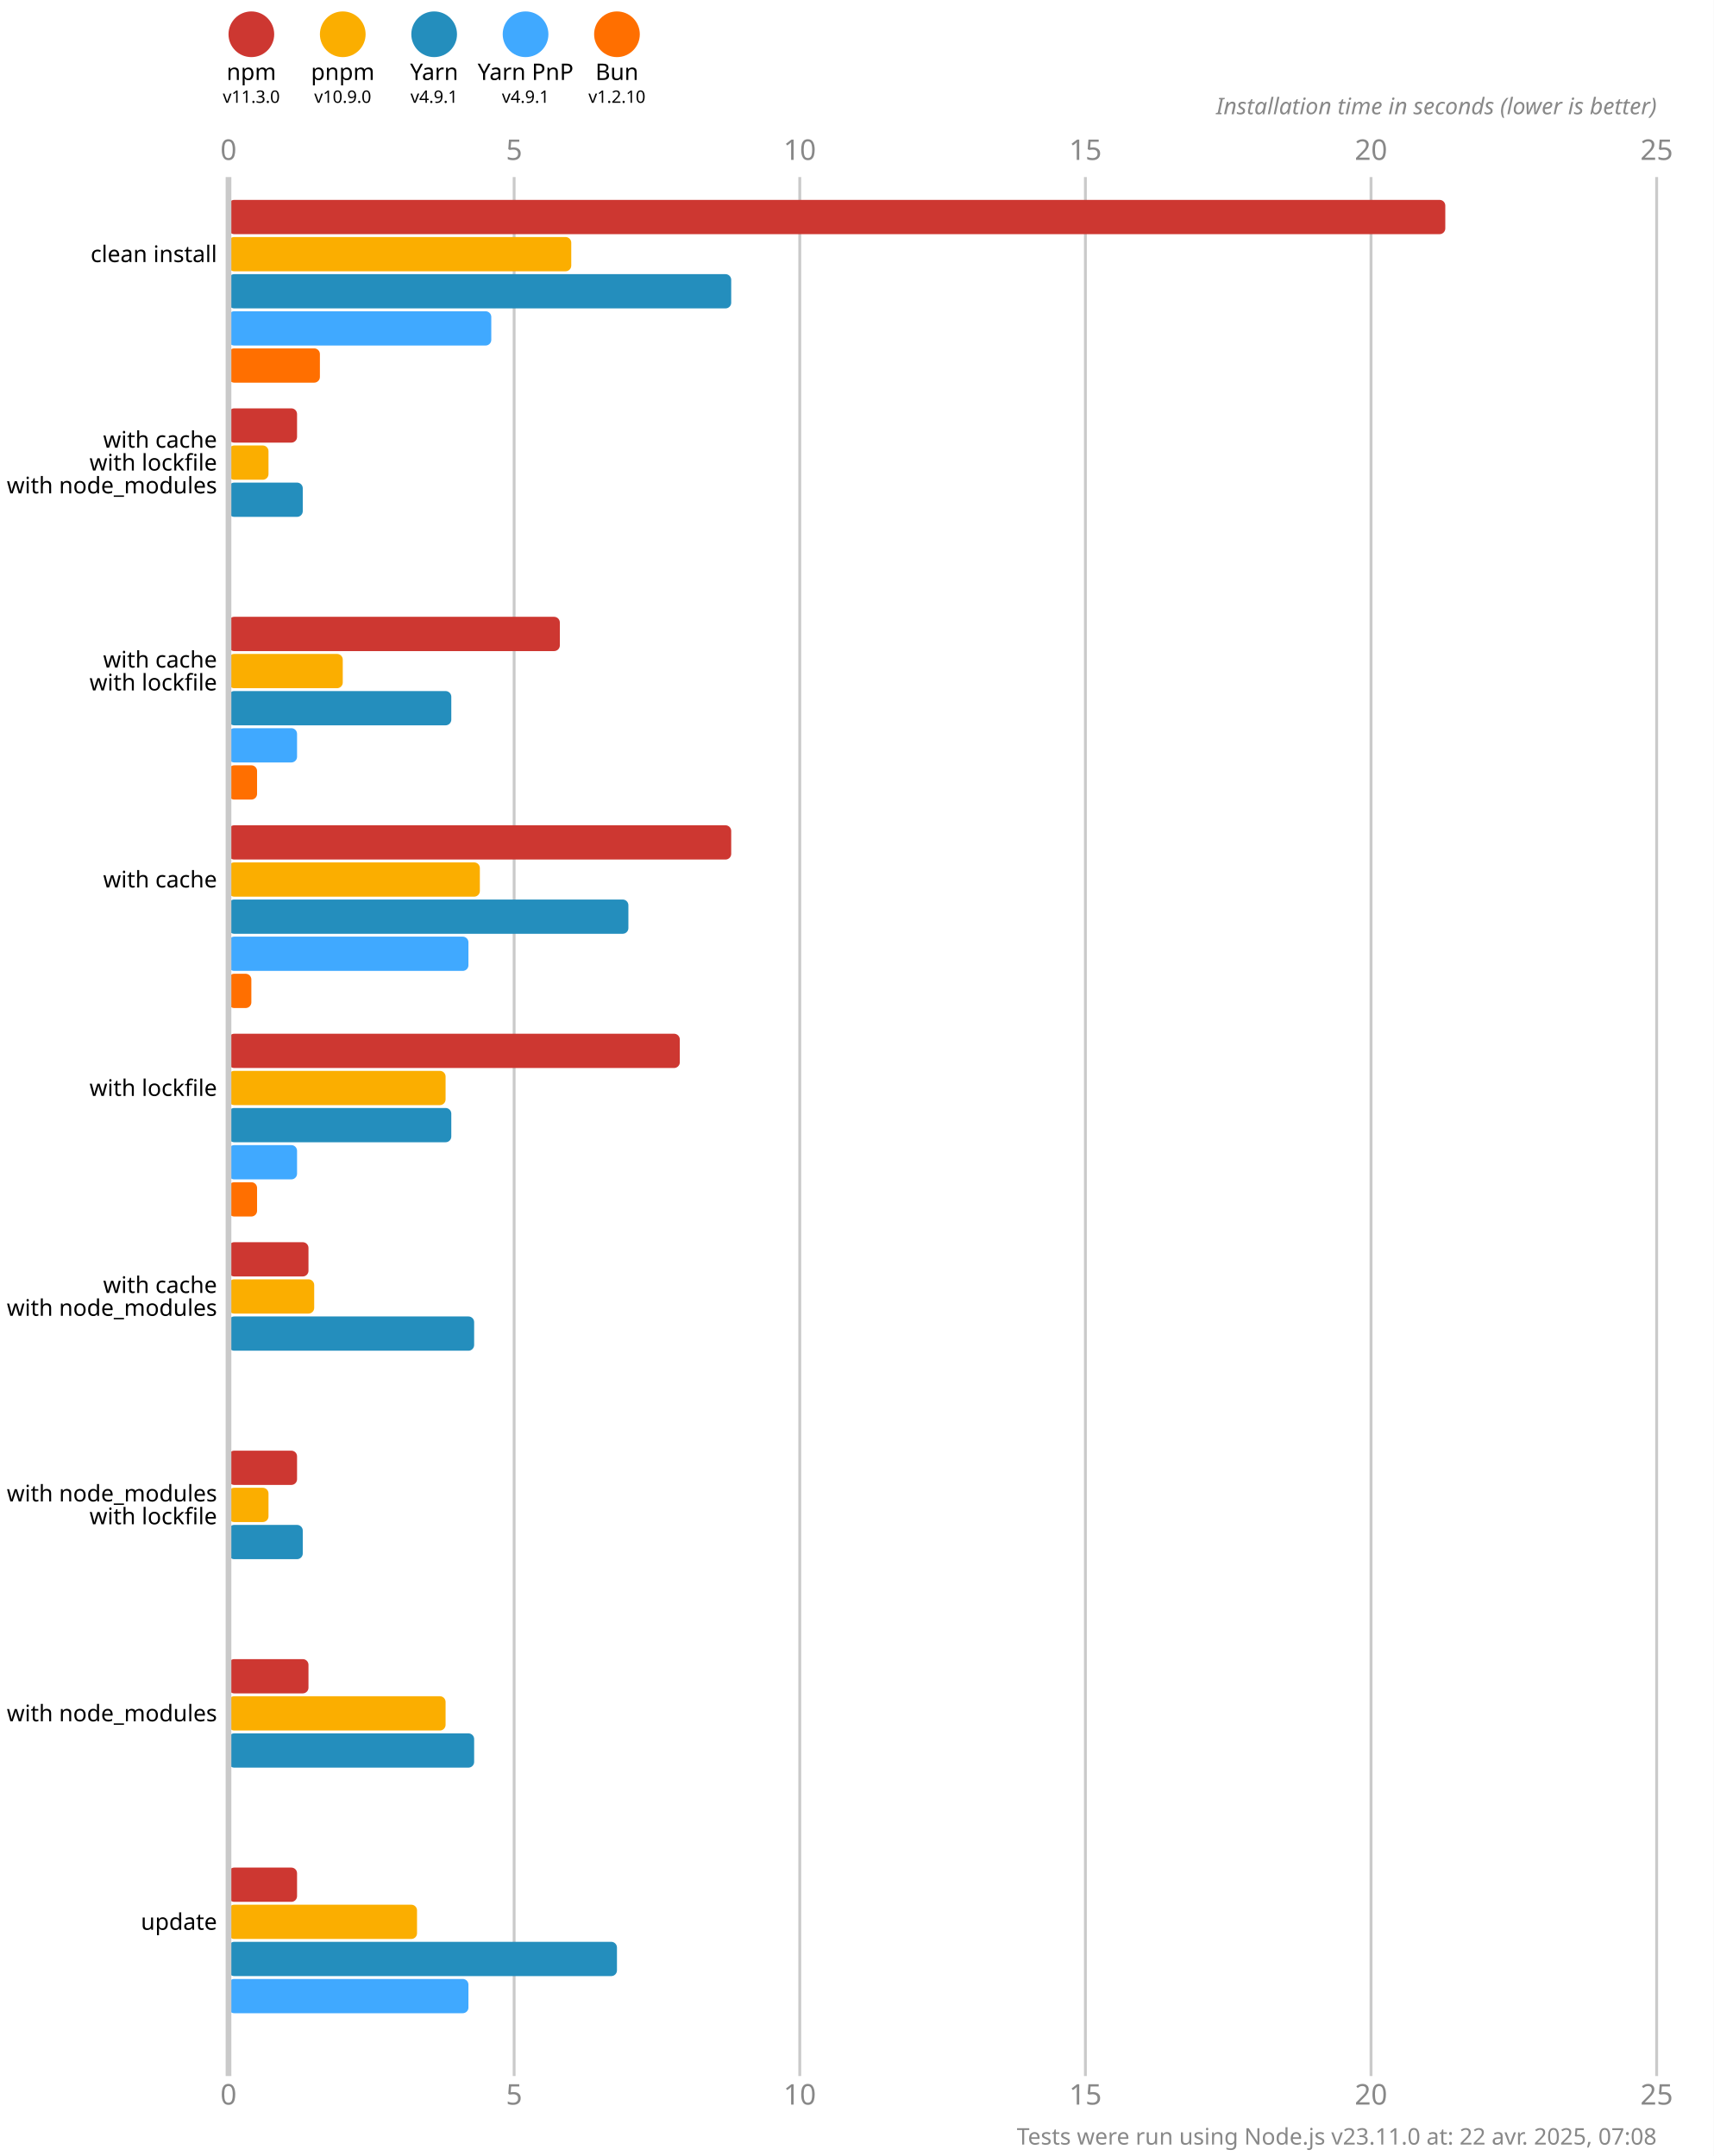
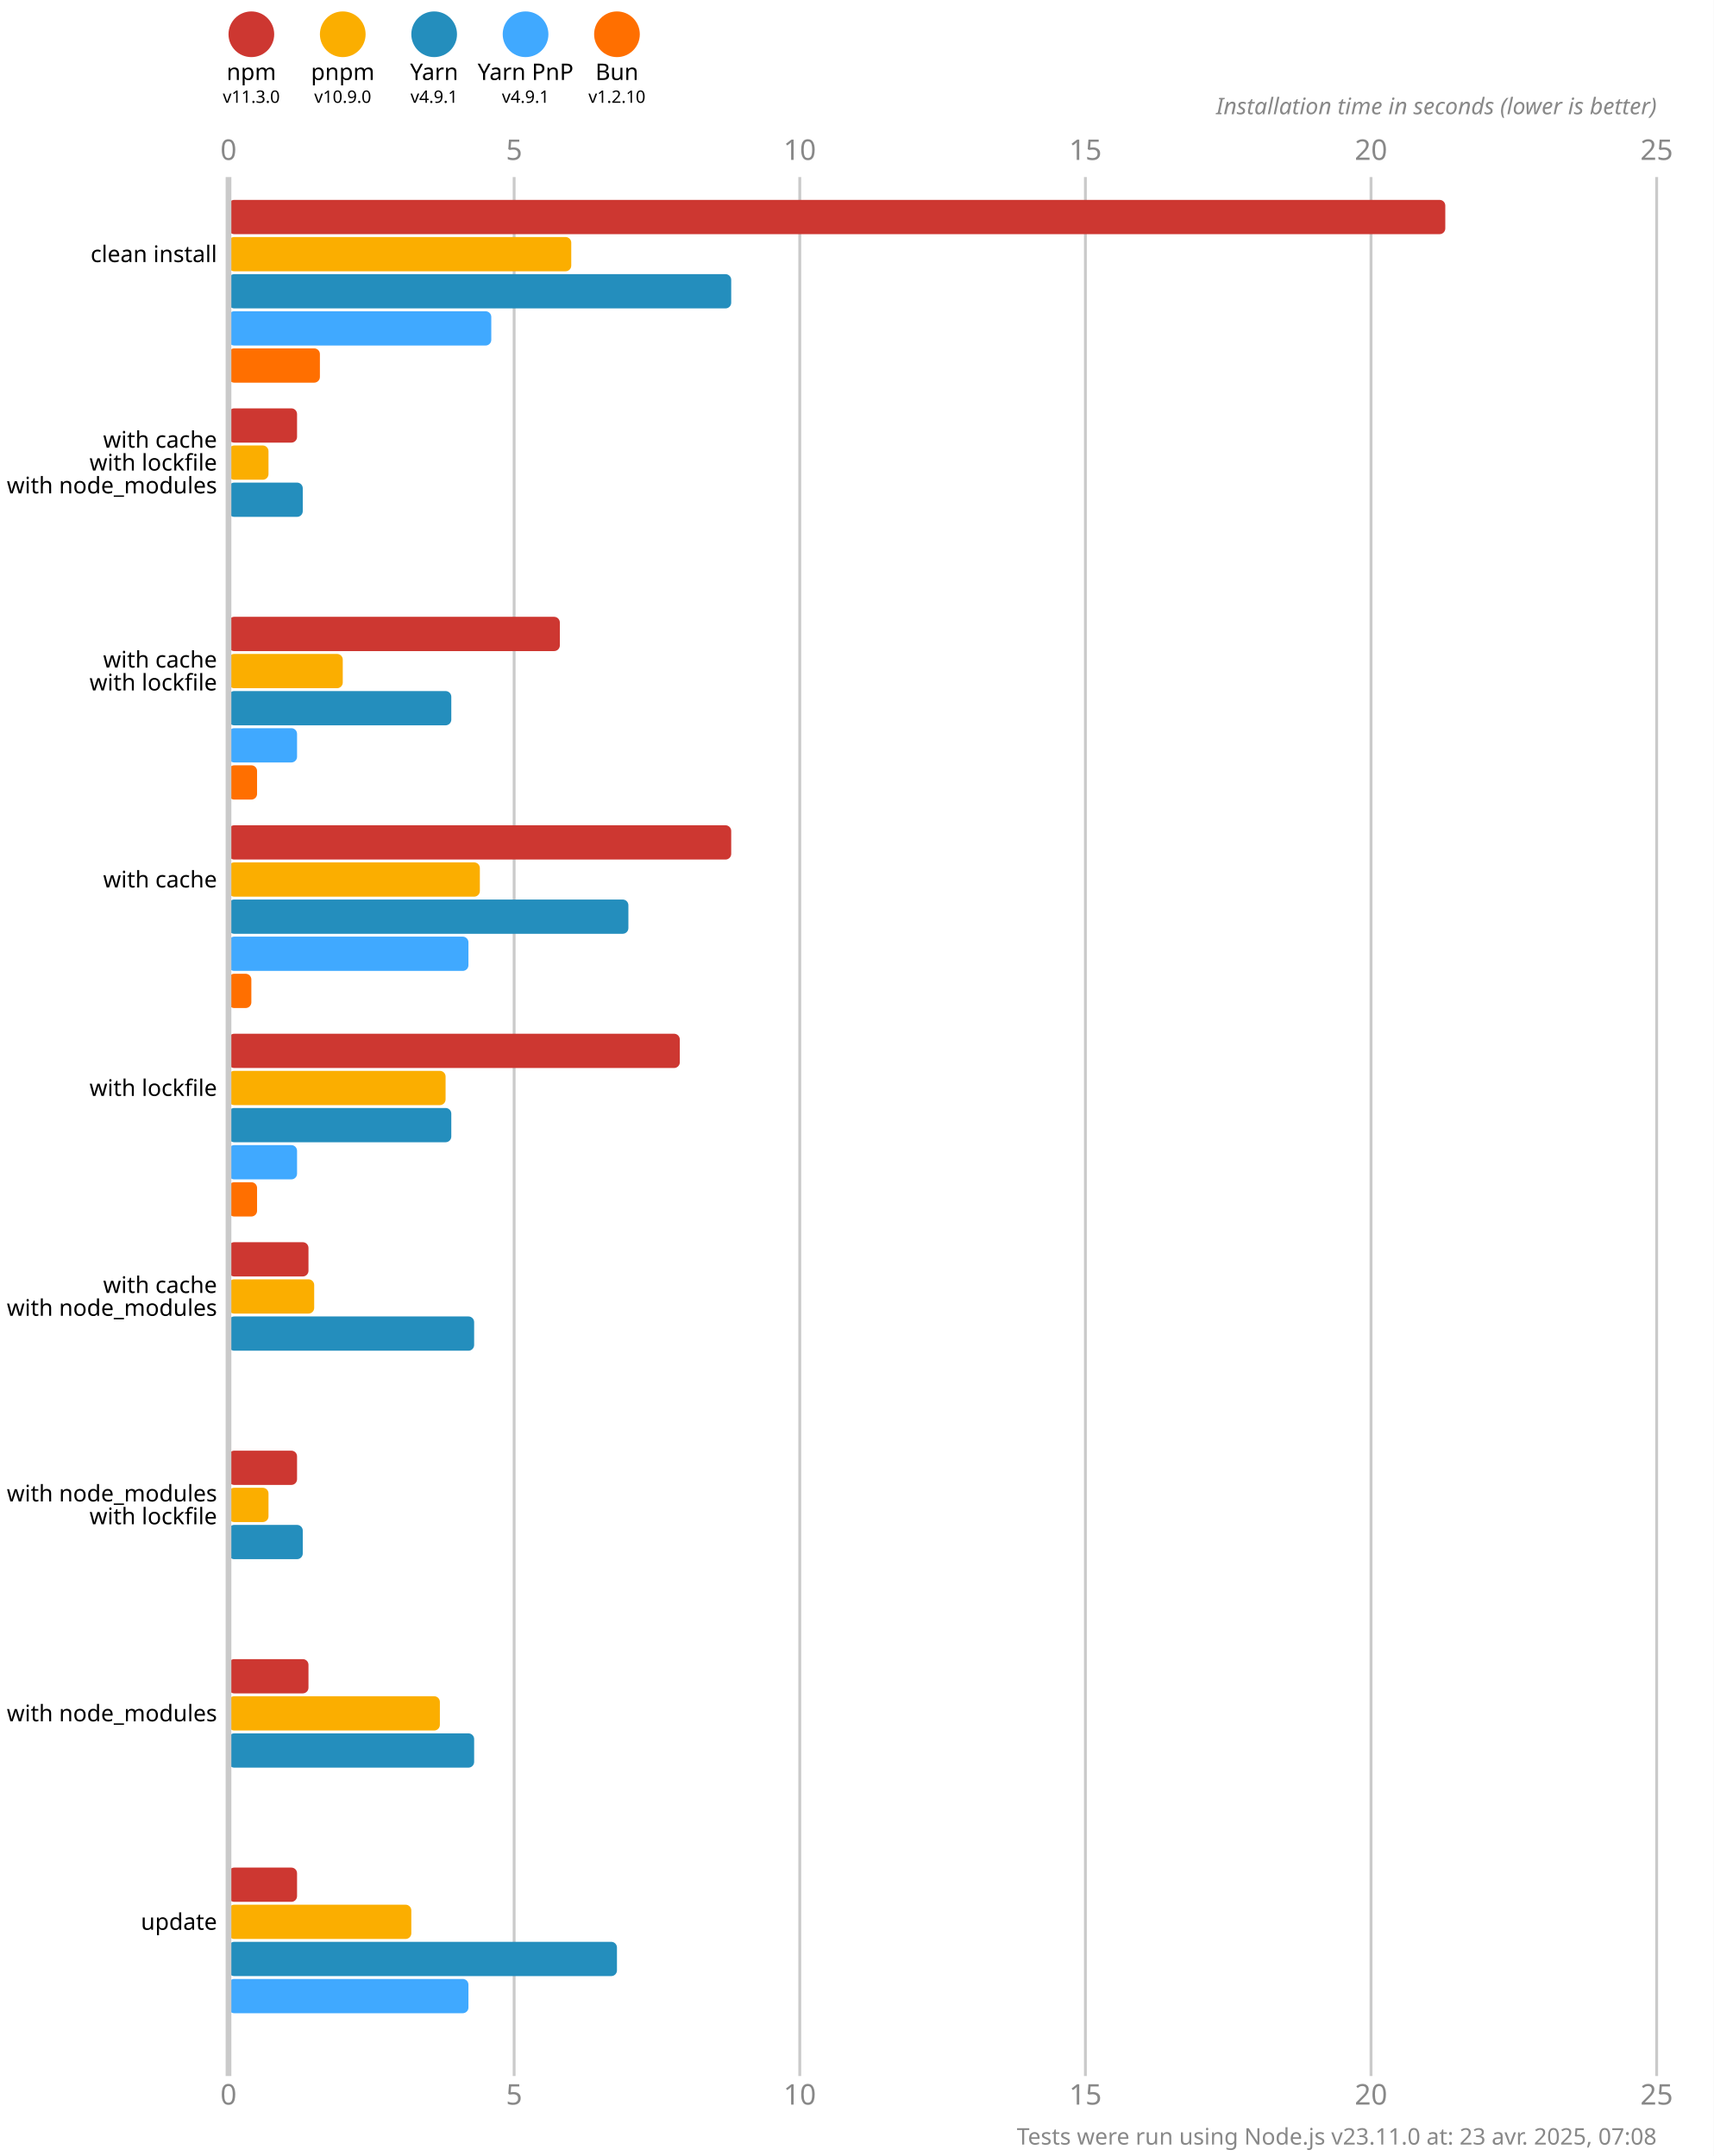
<svg xmlns="http://www.w3.org/2000/svg" version="1.1" viewBox="0 0 300 377.5">
  <style>
    .font { font-family: sans-serif; }
    .s3 { font-size: 3px; }
    .s4 { font-size: 4px; }
    .s5 { font-size: 5px; }
    .line { stroke: #cacaca; }
    .width { stroke-width: 0.5; }
    .text { fill: #888; }
  </style>
  <rect x="0" y="0" width="300" height="377.5" fill="#fff" />
  <circle cx="44" cy="6" r="4" fill="#cd3731" />
  <text x="44" y="14" class="font s4" text-anchor="middle">npm</text>
  <text x="44" y="18" class="font s3" text-anchor="middle">v11.3.0</text>
  <circle cx="60" cy="6" r="4" fill="#fbae00" />
  <text x="60" y="14" class="font s4" text-anchor="middle">pnpm</text>
  <text x="60" y="18" class="font s3" text-anchor="middle">v10.9.0</text>
  <circle cx="76" cy="6" r="4" fill="#248ebd" />
  <text x="76" y="14" class="font s4" text-anchor="middle">Yarn</text>
  <text x="76" y="18" class="font s3" text-anchor="middle">v4.9.1</text>
  <circle cx="92" cy="6" r="4" fill="#40a9ff" />
  <text x="92" y="14" class="font s4" text-anchor="middle">Yarn PnP</text>
  <text x="92" y="18" class="font s3" text-anchor="middle">v4.9.1</text>
  <circle cx="108" cy="6" r="4" fill="#ff6f00" />
  <text x="108" y="14" class="font s4" text-anchor="middle">Bun</text>
  <text x="108" y="18" class="font s3" text-anchor="middle">v1.2.10</text>
  <text x="40" y="28" class="font s5 text" text-anchor="middle">0</text>
  <text x="40" y="368.5" class="font s5 text" text-anchor="middle">0</text>
  <line x1="90" y1="31" x2="90" y2="363.5" class="line width" />
  <text x="90" y="28" class="font s5 text" text-anchor="middle">5</text>
  <text x="90" y="368.5" class="font s5 text" text-anchor="middle">5</text>
  <line x1="140" y1="31" x2="140" y2="363.5" class="line width" />
  <text x="140" y="28" class="font s5 text" text-anchor="middle">10</text>
  <text x="140" y="368.5" class="font s5 text" text-anchor="middle">10</text>
  <line x1="190" y1="31" x2="190" y2="363.5" class="line width" />
  <text x="190" y="28" class="font s5 text" text-anchor="middle">15</text>
  <text x="190" y="368.5" class="font s5 text" text-anchor="middle">15</text>
  <line x1="240" y1="31" x2="240" y2="363.5" class="line width" />
  <text x="240" y="28" class="font s5 text" text-anchor="middle">20</text>
  <text x="240" y="368.5" class="font s5 text" text-anchor="middle">20</text>
  <line x1="290" y1="31" x2="290" y2="363.5" class="line width" />
  <text x="290" y="28" class="font s5 text" text-anchor="middle">25</text>
  <text x="290" y="368.5" class="font s5 text" text-anchor="middle">25</text>
  <text x="290" y="20" class="font s4 text" font-style="italic" text-anchor="end">Installation time in seconds (lower is better)</text>
  <rect x="40" y="35" width="213" height="6" fill="#cd3731" rx="1" ry="1" />
  <rect x="40" y="41.5" width="60" height="6" fill="#fbae00" rx="1" ry="1" />
  <rect x="40" y="48" width="88" height="6" fill="#248ebd" rx="1" ry="1" />
  <rect x="40" y="54.5" width="46" height="6" fill="#40a9ff" rx="1" ry="1" />
  <rect x="40" y="61" width="16" height="6" fill="#ff6f00" rx="1" ry="1" />
  <rect x="40" y="71.5" width="12" height="6" fill="#cd3731" rx="1" ry="1" />
  <rect x="40" y="78" width="7" height="6" fill="#fbae00" rx="1" ry="1" />
  <rect x="40" y="84.5" width="13" height="6" fill="#248ebd" rx="1" ry="1" />
  <rect x="40" y="91" width="0" height="6" fill="#40a9ff" rx="1" ry="1" />
  <rect x="40" y="97.5" width="0" height="6" fill="#ff6f00" rx="1" ry="1" />
  <rect x="40" y="108" width="58" height="6" fill="#cd3731" rx="1" ry="1" />
  <rect x="40" y="114.5" width="20" height="6" fill="#fbae00" rx="1" ry="1" />
  <rect x="40" y="121" width="39" height="6" fill="#248ebd" rx="1" ry="1" />
  <rect x="40" y="127.5" width="12" height="6" fill="#40a9ff" rx="1" ry="1" />
  <rect x="40" y="134" width="5" height="6" fill="#ff6f00" rx="1" ry="1" />
  <rect x="40" y="144.5" width="88" height="6" fill="#cd3731" rx="1" ry="1" />
  <rect x="40" y="151" width="44" height="6" fill="#fbae00" rx="1" ry="1" />
  <rect x="40" y="157.5" width="70" height="6" fill="#248ebd" rx="1" ry="1" />
  <rect x="40" y="164" width="42" height="6" fill="#40a9ff" rx="1" ry="1" />
  <rect x="40" y="170.5" width="4" height="6" fill="#ff6f00" rx="1" ry="1" />
  <rect x="40" y="181" width="79" height="6" fill="#cd3731" rx="1" ry="1" />
  <rect x="40" y="187.5" width="38" height="6" fill="#fbae00" rx="1" ry="1" />
  <rect x="40" y="194" width="39" height="6" fill="#248ebd" rx="1" ry="1" />
  <rect x="40" y="200.5" width="12" height="6" fill="#40a9ff" rx="1" ry="1" />
  <rect x="40" y="207" width="5" height="6" fill="#ff6f00" rx="1" ry="1" />
  <rect x="40" y="217.5" width="14" height="6" fill="#cd3731" rx="1" ry="1" />
  <rect x="40" y="224" width="15" height="6" fill="#fbae00" rx="1" ry="1" />
  <rect x="40" y="230.5" width="43" height="6" fill="#248ebd" rx="1" ry="1" />
  <rect x="40" y="237" width="0" height="6" fill="#40a9ff" rx="1" ry="1" />
  <rect x="40" y="243.5" width="0" height="6" fill="#ff6f00" rx="1" ry="1" />
  <rect x="40" y="254" width="12" height="6" fill="#cd3731" rx="1" ry="1" />
  <rect x="40" y="260.5" width="7" height="6" fill="#fbae00" rx="1" ry="1" />
  <rect x="40" y="267" width="13" height="6" fill="#248ebd" rx="1" ry="1" />
  <rect x="40" y="273.5" width="0" height="6" fill="#40a9ff" rx="1" ry="1" />
  <rect x="40" y="280" width="0" height="6" fill="#ff6f00" rx="1" ry="1" />
  <rect x="40" y="290.5" width="14" height="6" fill="#cd3731" rx="1" ry="1" />
-   <rect x="40" y="297" width="38" height="6" fill="#fbae00" rx="1" ry="1" />
+   <rect x="40" y="297" width="37" height="6" fill="#fbae00" rx="1" ry="1" />
  <rect x="40" y="303.5" width="43" height="6" fill="#248ebd" rx="1" ry="1" />
  <rect x="40" y="310" width="0" height="6" fill="#40a9ff" rx="1" ry="1" />
  <rect x="40" y="316.5" width="0" height="6" fill="#ff6f00" rx="1" ry="1" />
  <rect x="40" y="327" width="12" height="6" fill="#cd3731" rx="1" ry="1" />
-   <rect x="40" y="333.5" width="33" height="6" fill="#fbae00" rx="1" ry="1" />
+   <rect x="40" y="333.5" width="32" height="6" fill="#fbae00" rx="1" ry="1" />
  <rect x="40" y="340" width="68" height="6" fill="#248ebd" rx="1" ry="1" />
  <rect x="40" y="346.5" width="42" height="6" fill="#40a9ff" rx="1" ry="1" />
  <rect x="40" y="353" width="0" height="6" fill="#ff6f00" rx="1" ry="1" />
  <line x1="40" y1="31" x2="40" y2="363.5" class="line" />
  <text x="38" y="44.5" class="font s4" dominant-baseline="middle" text-anchor="end">clean install</text>
  <text x="38" y="77" class="font s4" dominant-baseline="middle" text-anchor="end">with cache</text>
  <text x="38" y="81" class="font s4" dominant-baseline="middle" text-anchor="end">with lockfile</text>
  <text x="38" y="85" class="font s4" dominant-baseline="middle" text-anchor="end">with node_modules</text>
  <text x="38" y="115.5" class="font s4" dominant-baseline="middle" text-anchor="end">with cache</text>
  <text x="38" y="119.5" class="font s4" dominant-baseline="middle" text-anchor="end">with lockfile</text>
  <text x="38" y="154" class="font s4" dominant-baseline="middle" text-anchor="end">with cache</text>
  <text x="38" y="190.5" class="font s4" dominant-baseline="middle" text-anchor="end">with lockfile</text>
  <text x="38" y="225" class="font s4" dominant-baseline="middle" text-anchor="end">with cache</text>
  <text x="38" y="229" class="font s4" dominant-baseline="middle" text-anchor="end">with node_modules</text>
  <text x="38" y="261.5" class="font s4" dominant-baseline="middle" text-anchor="end">with node_modules</text>
  <text x="38" y="265.5" class="font s4" dominant-baseline="middle" text-anchor="end">with lockfile</text>
  <text x="38" y="300" class="font s4" dominant-baseline="middle" text-anchor="end">with node_modules</text>
  <text x="38" y="336.5" class="font s4" dominant-baseline="middle" text-anchor="end">update</text>
-   <text x="290" y="375.5" class="font s4 text" text-anchor="end">Tests were run using Node.js v23.11.0 at: 22 avr. 2025, 07:08</text>
+   <text x="290" y="375.5" class="font s4 text" text-anchor="end">Tests were run using Node.js v23.11.0 at: 23 avr. 2025, 07:08</text>
</svg>
